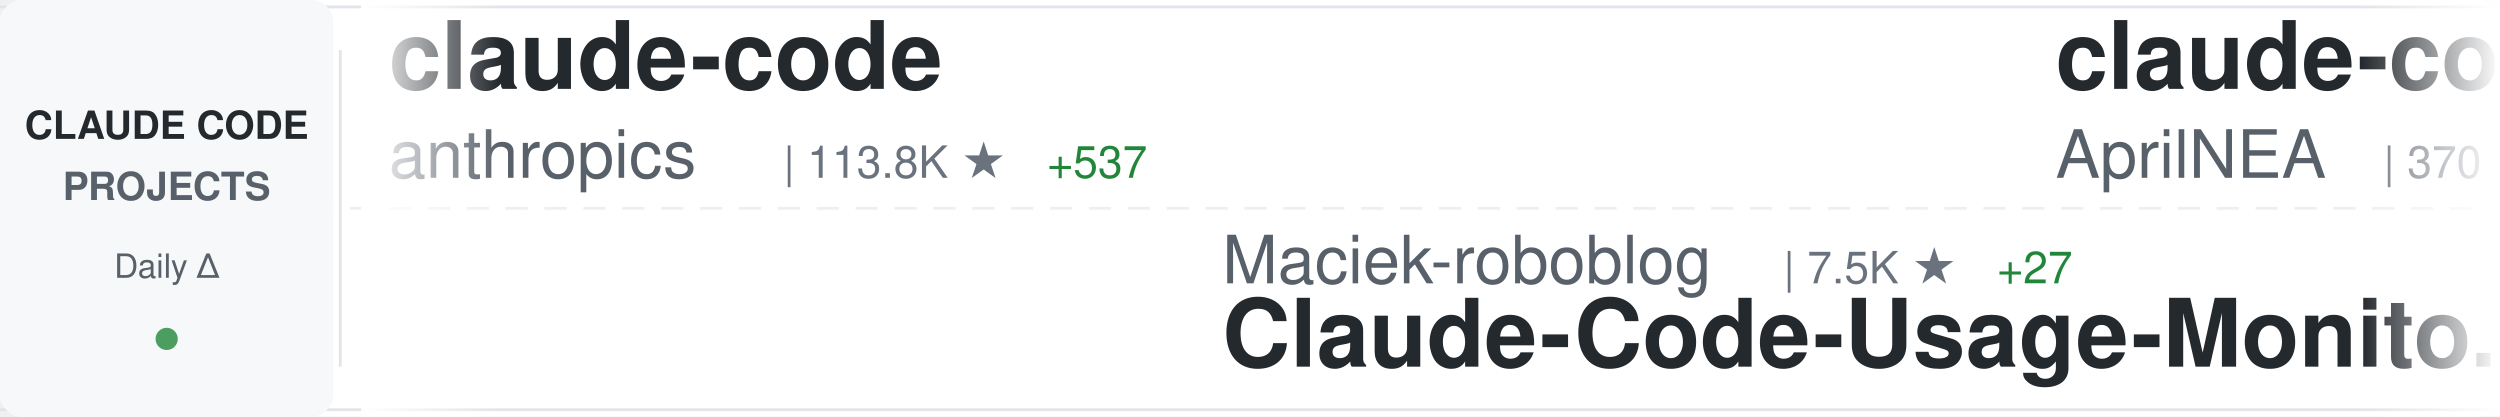
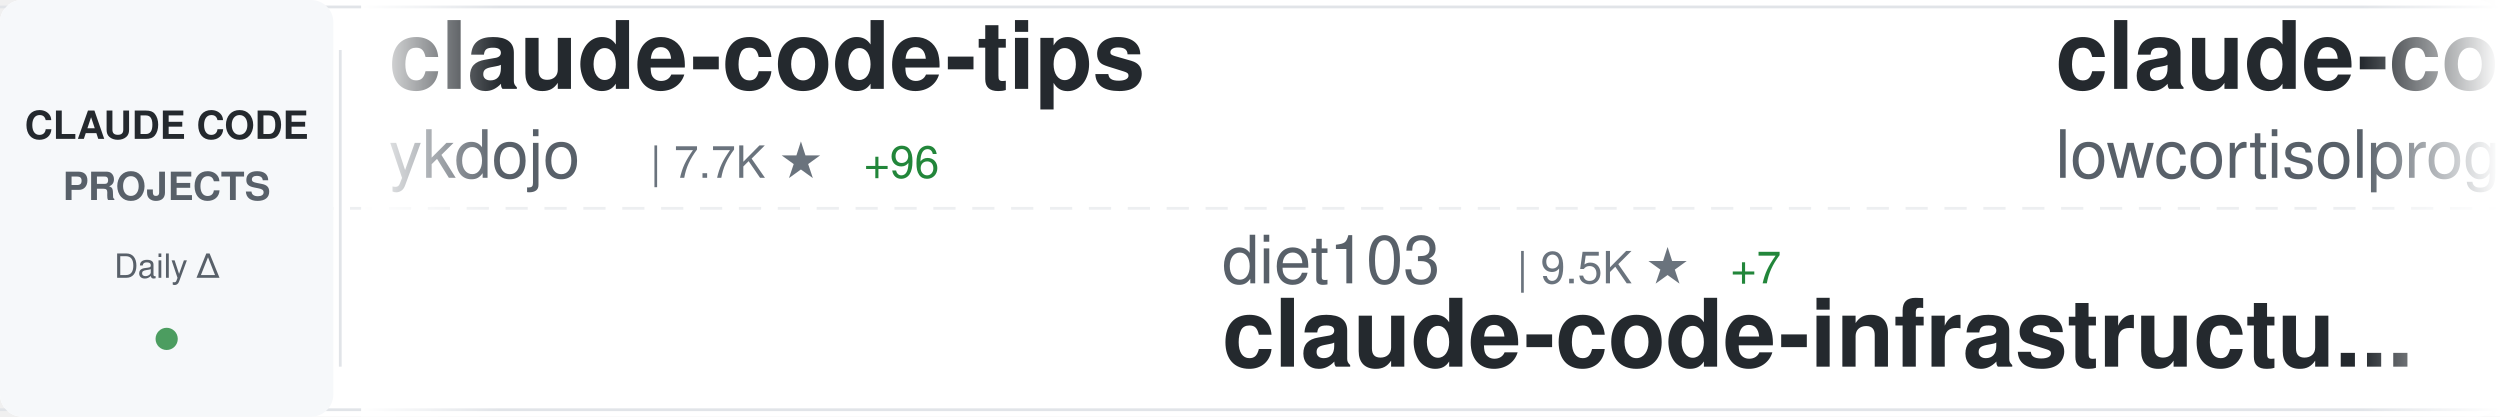
<svg xmlns="http://www.w3.org/2000/svg" width="900" height="150">
  <defs>
    <linearGradient id="awesomeLeftFade" x1="0%" y1="0%" x2="100%" y2="0%">
      <stop offset="0%" style="stop-color:#ffffff;stop-opacity:1" />
      <stop offset="100%" style="stop-color:#ffffff;stop-opacity:0" />
    </linearGradient>
    <linearGradient id="awesomeRightFade" x1="0%" y1="0%" x2="100%" y2="0%">
      <stop offset="0%" style="stop-color:#ffffff;stop-opacity:0" />
      <stop offset="100%" style="stop-color:#ffffff;stop-opacity:1" />
    </linearGradient>
  </defs>
  <rect width="900" height="150" fill="#ffffff" rx="8" />
  <rect x="0" y="2" width="900" height="1" fill="#e1e4e8" />
  <rect x="0" y="147" width="900" height="1" fill="#e1e4e8" />
  <line x1="0" y1="75" x2="900" y2="75" stroke="#e1e4e8" stroke-width="1" stroke-dasharray="8 6" opacity="0.6" />
  <rect x="0" y="0" width="120" height="150" fill="#f6f8fa" rx="8" />
  <text x="60" y="50" font-family="-apple-system, BlinkMacSystemFont, 'Segoe UI', Helvetica, Arial, sans-serif" font-size="14" font-weight="600" fill="#24292e" text-anchor="middle">CLAUDE CODE</text>
  <text x="60" y="72" font-family="-apple-system, BlinkMacSystemFont, 'Segoe UI', Helvetica, Arial, sans-serif" font-size="14" font-weight="600" fill="#586069" text-anchor="middle">PROJECTS</text>
  <text x="60" y="100" font-family="-apple-system, BlinkMacSystemFont, 'Segoe UI', Helvetica, Arial, sans-serif" font-size="12" font-weight="500" fill="#586069" text-anchor="middle">Daily Δ</text>
  <circle cx="60" cy="122" r="4" fill="#22863a" opacity="0.8" />
  <rect x="122" y="18" width="1" height="114" fill="#e1e4e8" />
  <clipPath id="awesomeTickerClip">
    <rect x="130" y="0" width="770" height="150" />
  </clipPath>
  <g clip-path="url(#awesomeTickerClip)">
    <g id="awesomeTickerItems">
      <animateTransform attributeName="transform" attributeType="XML" type="translate" from="0 0" to="-3000 0" dur="54s" repeatCount="indefinite" />
      <g transform="translate(0, 0)">
-         <text x="140" y="32" font-family="-apple-system, BlinkMacSystemFont, 'Segoe UI', Helvetica, Arial, sans-serif" font-size="34" font-weight="600" fill="#24292e">claude-code</text>
-         <text x="140" y="64" font-family="-apple-system, BlinkMacSystemFont, 'Segoe UI', Helvetica, Arial, sans-serif" font-size="24" font-weight="400" fill="#586069">anthropics</text>
-         <text x="282" y="64" font-family="-apple-system, BlinkMacSystemFont, 'Segoe UI', Helvetica, Arial, sans-serif" font-size="16" font-weight="500" fill="#6a737d">| 113.8K ★</text>
-         <text x="377" y="64" font-family="-apple-system, BlinkMacSystemFont, 'Segoe UI', Helvetica, Arial, sans-serif" font-size="16" font-weight="500" fill="#22863a"> +537</text>
+         <text x="140" y="32" font-family="-apple-system, BlinkMacSystemFont, 'Segoe UI', Helvetica, Arial, sans-serif" font-size="34" font-weight="600" fill="#24292e">claude-code-tips</text>
+         <text x="140" y="64" font-family="-apple-system, BlinkMacSystemFont, 'Segoe UI', Helvetica, Arial, sans-serif" font-size="24" font-weight="400" fill="#586069">ykdojo</text>
+         <text x="234" y="64" font-family="-apple-system, BlinkMacSystemFont, 'Segoe UI', Helvetica, Arial, sans-serif" font-size="16" font-weight="500" fill="#6a737d">| 7.7K ★</text>
+         <text x="311" y="64" font-family="-apple-system, BlinkMacSystemFont, 'Segoe UI', Helvetica, Arial, sans-serif" font-size="16" font-weight="500" fill="#22863a"> +96</text>
      </g>
      <g transform="translate(300, 0)">
-         <text x="140" y="102" font-family="-apple-system, BlinkMacSystemFont, 'Segoe UI', Helvetica, Arial, sans-serif" font-size="24" font-weight="400" fill="#586069">Maciek-roboblog</text>
-         <text x="342" y="102" font-family="-apple-system, BlinkMacSystemFont, 'Segoe UI', Helvetica, Arial, sans-serif" font-size="16" font-weight="500" fill="#6a737d">| 7.5K ★</text>
-         <text x="419" y="102" font-family="-apple-system, BlinkMacSystemFont, 'Segoe UI', Helvetica, Arial, sans-serif" font-size="16" font-weight="500" fill="#22863a"> +27</text>
-         <text x="140" y="132" font-family="-apple-system, BlinkMacSystemFont, 'Segoe UI', Helvetica, Arial, sans-serif" font-size="34" font-weight="600" fill="#24292e">Claude-Code-Usage-Monito...</text>
+         <text x="140" y="102" font-family="-apple-system, BlinkMacSystemFont, 'Segoe UI', Helvetica, Arial, sans-serif" font-size="24" font-weight="400" fill="#586069">diet103</text>
+         <text x="246" y="102" font-family="-apple-system, BlinkMacSystemFont, 'Segoe UI', Helvetica, Arial, sans-serif" font-size="16" font-weight="500" fill="#6a737d">| 9.5K ★</text>
+         <text x="323" y="102" font-family="-apple-system, BlinkMacSystemFont, 'Segoe UI', Helvetica, Arial, sans-serif" font-size="16" font-weight="500" fill="#22863a"> +7</text>
+         <text x="140" y="132" font-family="-apple-system, BlinkMacSystemFont, 'Segoe UI', Helvetica, Arial, sans-serif" font-size="34" font-weight="600" fill="#24292e">claude-code-infrastructu...</text>
      </g>
      <g transform="translate(600, 0)">
-         <text x="140" y="32" font-family="-apple-system, BlinkMacSystemFont, 'Segoe UI', Helvetica, Arial, sans-serif" font-size="34" font-weight="600" fill="#24292e">claude-code-source</text>
-         <text x="140" y="64" font-family="-apple-system, BlinkMacSystemFont, 'Segoe UI', Helvetica, Arial, sans-serif" font-size="24" font-weight="400" fill="#586069">AprilNEA</text>
-         <text x="258" y="64" font-family="-apple-system, BlinkMacSystemFont, 'Segoe UI', Helvetica, Arial, sans-serif" font-size="16" font-weight="500" fill="#6a737d">| 370 ★</text>
+         <text x="140" y="32" font-family="-apple-system, BlinkMacSystemFont, 'Segoe UI', Helvetica, Arial, sans-serif" font-size="34" font-weight="600" fill="#24292e">claude-code</text>
+         <text x="140" y="64" font-family="-apple-system, BlinkMacSystemFont, 'Segoe UI', Helvetica, Arial, sans-serif" font-size="24" font-weight="400" fill="#586069">lowcortisolprogrammer</text>
+         <text x="414" y="64" font-family="-apple-system, BlinkMacSystemFont, 'Segoe UI', Helvetica, Arial, sans-serif" font-size="16" font-weight="500" fill="#6a737d">| 171 ★</text>
      </g>
      <g transform="translate(900, 0)">
-         <text x="140" y="102" font-family="-apple-system, BlinkMacSystemFont, 'Segoe UI', Helvetica, Arial, sans-serif" font-size="24" font-weight="400" fill="#586069">disler</text>
-         <text x="234" y="102" font-family="-apple-system, BlinkMacSystemFont, 'Segoe UI', Helvetica, Arial, sans-serif" font-size="16" font-weight="500" fill="#6a737d">| 3.5K ★</text>
-         <text x="311" y="102" font-family="-apple-system, BlinkMacSystemFont, 'Segoe UI', Helvetica, Arial, sans-serif" font-size="16" font-weight="500" fill="#22863a"> +5</text>
-         <text x="140" y="132" font-family="-apple-system, BlinkMacSystemFont, 'Segoe UI', Helvetica, Arial, sans-serif" font-size="34" font-weight="600" fill="#24292e">claude-code-hooks-master...</text>
+         <text x="140" y="102" font-family="-apple-system, BlinkMacSystemFont, 'Segoe UI', Helvetica, Arial, sans-serif" font-size="24" font-weight="400" fill="#586069">kodu-ai</text>
+         <text x="246" y="102" font-family="-apple-system, BlinkMacSystemFont, 'Segoe UI', Helvetica, Arial, sans-serif" font-size="16" font-weight="500" fill="#6a737d">| 5.3K ★</text>
+         <text x="140" y="132" font-family="-apple-system, BlinkMacSystemFont, 'Segoe UI', Helvetica, Arial, sans-serif" font-size="34" font-weight="600" fill="#24292e">claude-coder</text>
      </g>
      <g transform="translate(1200, 0)">
-         <text x="140" y="32" font-family="-apple-system, BlinkMacSystemFont, 'Segoe UI', Helvetica, Arial, sans-serif" font-size="34" font-weight="600" fill="#24292e">gstack</text>
-         <text x="140" y="64" font-family="-apple-system, BlinkMacSystemFont, 'Segoe UI', Helvetica, Arial, sans-serif" font-size="24" font-weight="400" fill="#586069">garrytan</text>
-         <text x="258" y="64" font-family="-apple-system, BlinkMacSystemFont, 'Segoe UI', Helvetica, Arial, sans-serif" font-size="16" font-weight="500" fill="#6a737d">| 72.1K ★</text>
-         <text x="344" y="64" font-family="-apple-system, BlinkMacSystemFont, 'Segoe UI', Helvetica, Arial, sans-serif" font-size="16" font-weight="500" fill="#22863a"> +921</text>
+         <text x="140" y="32" font-family="-apple-system, BlinkMacSystemFont, 'Segoe UI', Helvetica, Arial, sans-serif" font-size="34" font-weight="600" fill="#24292e">claude-code</text>
+         <text x="140" y="64" font-family="-apple-system, BlinkMacSystemFont, 'Segoe UI', Helvetica, Arial, sans-serif" font-size="24" font-weight="400" fill="#586069">freestylefly</text>
+         <text x="306" y="64" font-family="-apple-system, BlinkMacSystemFont, 'Segoe UI', Helvetica, Arial, sans-serif" font-size="16" font-weight="500" fill="#6a737d">| 119 ★</text>
      </g>
      <g transform="translate(1500, 0)">
-         <text x="140" y="102" font-family="-apple-system, BlinkMacSystemFont, 'Segoe UI', Helvetica, Arial, sans-serif" font-size="24" font-weight="400" fill="#586069">feiskyer</text>
-         <text x="258" y="102" font-family="-apple-system, BlinkMacSystemFont, 'Segoe UI', Helvetica, Arial, sans-serif" font-size="16" font-weight="500" fill="#6a737d">| 1.4K ★</text>
-         <text x="335" y="102" font-family="-apple-system, BlinkMacSystemFont, 'Segoe UI', Helvetica, Arial, sans-serif" font-size="16" font-weight="500" fill="#22863a"> +3</text>
-         <text x="140" y="132" font-family="-apple-system, BlinkMacSystemFont, 'Segoe UI', Helvetica, Arial, sans-serif" font-size="34" font-weight="600" fill="#24292e">claude-code-settings</text>
+         <text x="140" y="102" font-family="-apple-system, BlinkMacSystemFont, 'Segoe UI', Helvetica, Arial, sans-serif" font-size="24" font-weight="400" fill="#586069">wanshuiyin</text>
+         <text x="282" y="102" font-family="-apple-system, BlinkMacSystemFont, 'Segoe UI', Helvetica, Arial, sans-serif" font-size="16" font-weight="500" fill="#6a737d">| 6.6K ★</text>
+         <text x="359" y="102" font-family="-apple-system, BlinkMacSystemFont, 'Segoe UI', Helvetica, Arial, sans-serif" font-size="16" font-weight="500" fill="#22863a"> +122</text>
+         <text x="140" y="132" font-family="-apple-system, BlinkMacSystemFont, 'Segoe UI', Helvetica, Arial, sans-serif" font-size="34" font-weight="600" fill="#24292e">Auto-claude-code-researc...</text>
      </g>
      <g transform="translate(1800, 0)">
        <text x="140" y="32" font-family="-apple-system, BlinkMacSystemFont, 'Segoe UI', Helvetica, Arial, sans-serif" font-size="34" font-weight="600" fill="#24292e">claude-code</text>
-         <text x="140" y="64" font-family="-apple-system, BlinkMacSystemFont, 'Segoe UI', Helvetica, Arial, sans-serif" font-size="24" font-weight="400" fill="#586069">claude-code-best</text>
-         <text x="354" y="64" font-family="-apple-system, BlinkMacSystemFont, 'Segoe UI', Helvetica, Arial, sans-serif" font-size="16" font-weight="500" fill="#6a737d">| 15.8K ★</text>
-         <text x="440" y="64" font-family="-apple-system, BlinkMacSystemFont, 'Segoe UI', Helvetica, Arial, sans-serif" font-size="16" font-weight="500" fill="#22863a"> +145</text>
+         <text x="140" y="64" font-family="-apple-system, BlinkMacSystemFont, 'Segoe UI', Helvetica, Arial, sans-serif" font-size="24" font-weight="400" fill="#586069">Onewon</text>
+         <text x="234" y="64" font-family="-apple-system, BlinkMacSystemFont, 'Segoe UI', Helvetica, Arial, sans-serif" font-size="16" font-weight="500" fill="#6a737d">| 174 ★</text>
+         <text x="302" y="64" font-family="-apple-system, BlinkMacSystemFont, 'Segoe UI', Helvetica, Arial, sans-serif" font-size="16" font-weight="500" fill="#22863a"> +1</text>
      </g>
      <g transform="translate(2100, 0)">
-         <text x="140" y="102" font-family="-apple-system, BlinkMacSystemFont, 'Segoe UI', Helvetica, Arial, sans-serif" font-size="24" font-weight="400" fill="#586069">Windy3f3f3f3f</text>
-         <text x="318" y="102" font-family="-apple-system, BlinkMacSystemFont, 'Segoe UI', Helvetica, Arial, sans-serif" font-size="16" font-weight="500" fill="#6a737d">| 1.8K ★</text>
-         <text x="395" y="102" font-family="-apple-system, BlinkMacSystemFont, 'Segoe UI', Helvetica, Arial, sans-serif" font-size="16" font-weight="500" fill="#22863a"> +40</text>
-         <text x="140" y="132" font-family="-apple-system, BlinkMacSystemFont, 'Segoe UI', Helvetica, Arial, sans-serif" font-size="34" font-weight="600" fill="#24292e">how-claude-code-works</text>
+         <text x="140" y="102" font-family="-apple-system, BlinkMacSystemFont, 'Segoe UI', Helvetica, Arial, sans-serif" font-size="24" font-weight="400" fill="#586069">https-deeplearning-ai</text>
+         <text x="414" y="102" font-family="-apple-system, BlinkMacSystemFont, 'Segoe UI', Helvetica, Arial, sans-serif" font-size="16" font-weight="500" fill="#6a737d">| 485 ★</text>
+         <text x="482" y="102" font-family="-apple-system, BlinkMacSystemFont, 'Segoe UI', Helvetica, Arial, sans-serif" font-size="16" font-weight="500" fill="#22863a"> +1</text>
+         <text x="140" y="132" font-family="-apple-system, BlinkMacSystemFont, 'Segoe UI', Helvetica, Arial, sans-serif" font-size="34" font-weight="600" fill="#24292e">sc-claude-code-files</text>
      </g>
      <g transform="translate(2400, 0)">
+         <text x="140" y="32" font-family="-apple-system, BlinkMacSystemFont, 'Segoe UI', Helvetica, Arial, sans-serif" font-size="34" font-weight="600" fill="#24292e">claude-code-pm-course</text>
+         <text x="140" y="64" font-family="-apple-system, BlinkMacSystemFont, 'Segoe UI', Helvetica, Arial, sans-serif" font-size="24" font-weight="400" fill="#586069">carlvellotti</text>
+         <text x="306" y="64" font-family="-apple-system, BlinkMacSystemFont, 'Segoe UI', Helvetica, Arial, sans-serif" font-size="16" font-weight="500" fill="#6a737d">| 1.9K ★</text>
+         <text x="383" y="64" font-family="-apple-system, BlinkMacSystemFont, 'Segoe UI', Helvetica, Arial, sans-serif" font-size="16" font-weight="500" fill="#22863a"> +5</text>
+       </g>
+       <g transform="translate(2700, 0)">
+         <text x="140" y="102" font-family="-apple-system, BlinkMacSystemFont, 'Segoe UI', Helvetica, Arial, sans-serif" font-size="24" font-weight="400" fill="#586069">anthropics</text>
+         <text x="282" y="102" font-family="-apple-system, BlinkMacSystemFont, 'Segoe UI', Helvetica, Arial, sans-serif" font-size="16" font-weight="500" fill="#6a737d">| 7.1K ★</text>
+         <text x="359" y="102" font-family="-apple-system, BlinkMacSystemFont, 'Segoe UI', Helvetica, Arial, sans-serif" font-size="16" font-weight="500" fill="#22863a"> +19</text>
+         <text x="140" y="132" font-family="-apple-system, BlinkMacSystemFont, 'Segoe UI', Helvetica, Arial, sans-serif" font-size="34" font-weight="600" fill="#24292e">claude-code-action</text>
+       </g>
+       <g transform="translate(3000, 0)">
        <text x="140" y="32" font-family="-apple-system, BlinkMacSystemFont, 'Segoe UI', Helvetica, Arial, sans-serif" font-size="34" font-weight="600" fill="#24292e">claude-code-tips</text>
        <text x="140" y="64" font-family="-apple-system, BlinkMacSystemFont, 'Segoe UI', Helvetica, Arial, sans-serif" font-size="24" font-weight="400" fill="#586069">ykdojo</text>
        <text x="234" y="64" font-family="-apple-system, BlinkMacSystemFont, 'Segoe UI', Helvetica, Arial, sans-serif" font-size="16" font-weight="500" fill="#6a737d">| 7.7K ★</text>
-         <text x="311" y="64" font-family="-apple-system, BlinkMacSystemFont, 'Segoe UI', Helvetica, Arial, sans-serif" font-size="16" font-weight="500" fill="#22863a"> +99</text>
-       </g>
-       <g transform="translate(2700, 0)">
-         <text x="140" y="102" font-family="-apple-system, BlinkMacSystemFont, 'Segoe UI', Helvetica, Arial, sans-serif" font-size="24" font-weight="400" fill="#586069">musistudio</text>
-         <text x="282" y="102" font-family="-apple-system, BlinkMacSystemFont, 'Segoe UI', Helvetica, Arial, sans-serif" font-size="16" font-weight="500" fill="#6a737d">| 32.2K ★</text>
-         <text x="368" y="102" font-family="-apple-system, BlinkMacSystemFont, 'Segoe UI', Helvetica, Arial, sans-serif" font-size="16" font-weight="500" fill="#22863a"> +102</text>
-         <text x="140" y="132" font-family="-apple-system, BlinkMacSystemFont, 'Segoe UI', Helvetica, Arial, sans-serif" font-size="34" font-weight="600" fill="#24292e">claude-code-router</text>
-       </g>
-       <g transform="translate(3000, 0)">
-         <text x="140" y="32" font-family="-apple-system, BlinkMacSystemFont, 'Segoe UI', Helvetica, Arial, sans-serif" font-size="34" font-weight="600" fill="#24292e">claude-code</text>
-         <text x="140" y="64" font-family="-apple-system, BlinkMacSystemFont, 'Segoe UI', Helvetica, Arial, sans-serif" font-size="24" font-weight="400" fill="#586069">anthropics</text>
-         <text x="282" y="64" font-family="-apple-system, BlinkMacSystemFont, 'Segoe UI', Helvetica, Arial, sans-serif" font-size="16" font-weight="500" fill="#6a737d">| 113.8K ★</text>
-         <text x="377" y="64" font-family="-apple-system, BlinkMacSystemFont, 'Segoe UI', Helvetica, Arial, sans-serif" font-size="16" font-weight="500" fill="#22863a"> +537</text>
+         <text x="311" y="64" font-family="-apple-system, BlinkMacSystemFont, 'Segoe UI', Helvetica, Arial, sans-serif" font-size="16" font-weight="500" fill="#22863a"> +96</text>
      </g>
      <g transform="translate(3300, 0)">
-         <text x="140" y="102" font-family="-apple-system, BlinkMacSystemFont, 'Segoe UI', Helvetica, Arial, sans-serif" font-size="24" font-weight="400" fill="#586069">Maciek-roboblog</text>
-         <text x="342" y="102" font-family="-apple-system, BlinkMacSystemFont, 'Segoe UI', Helvetica, Arial, sans-serif" font-size="16" font-weight="500" fill="#6a737d">| 7.5K ★</text>
-         <text x="419" y="102" font-family="-apple-system, BlinkMacSystemFont, 'Segoe UI', Helvetica, Arial, sans-serif" font-size="16" font-weight="500" fill="#22863a"> +27</text>
-         <text x="140" y="132" font-family="-apple-system, BlinkMacSystemFont, 'Segoe UI', Helvetica, Arial, sans-serif" font-size="34" font-weight="600" fill="#24292e">Claude-Code-Usage-Monito...</text>
+         <text x="140" y="102" font-family="-apple-system, BlinkMacSystemFont, 'Segoe UI', Helvetica, Arial, sans-serif" font-size="24" font-weight="400" fill="#586069">diet103</text>
+         <text x="246" y="102" font-family="-apple-system, BlinkMacSystemFont, 'Segoe UI', Helvetica, Arial, sans-serif" font-size="16" font-weight="500" fill="#6a737d">| 9.5K ★</text>
+         <text x="323" y="102" font-family="-apple-system, BlinkMacSystemFont, 'Segoe UI', Helvetica, Arial, sans-serif" font-size="16" font-weight="500" fill="#22863a"> +7</text>
+         <text x="140" y="132" font-family="-apple-system, BlinkMacSystemFont, 'Segoe UI', Helvetica, Arial, sans-serif" font-size="34" font-weight="600" fill="#24292e">claude-code-infrastructu...</text>
      </g>
      <g transform="translate(3600, 0)">
-         <text x="140" y="32" font-family="-apple-system, BlinkMacSystemFont, 'Segoe UI', Helvetica, Arial, sans-serif" font-size="34" font-weight="600" fill="#24292e">claude-code-source</text>
-         <text x="140" y="64" font-family="-apple-system, BlinkMacSystemFont, 'Segoe UI', Helvetica, Arial, sans-serif" font-size="24" font-weight="400" fill="#586069">AprilNEA</text>
-         <text x="258" y="64" font-family="-apple-system, BlinkMacSystemFont, 'Segoe UI', Helvetica, Arial, sans-serif" font-size="16" font-weight="500" fill="#6a737d">| 370 ★</text>
+         <text x="140" y="32" font-family="-apple-system, BlinkMacSystemFont, 'Segoe UI', Helvetica, Arial, sans-serif" font-size="34" font-weight="600" fill="#24292e">claude-code</text>
+         <text x="140" y="64" font-family="-apple-system, BlinkMacSystemFont, 'Segoe UI', Helvetica, Arial, sans-serif" font-size="24" font-weight="400" fill="#586069">lowcortisolprogrammer</text>
+         <text x="414" y="64" font-family="-apple-system, BlinkMacSystemFont, 'Segoe UI', Helvetica, Arial, sans-serif" font-size="16" font-weight="500" fill="#6a737d">| 171 ★</text>
      </g>
      <g transform="translate(3900, 0)">
-         <text x="140" y="102" font-family="-apple-system, BlinkMacSystemFont, 'Segoe UI', Helvetica, Arial, sans-serif" font-size="24" font-weight="400" fill="#586069">disler</text>
-         <text x="234" y="102" font-family="-apple-system, BlinkMacSystemFont, 'Segoe UI', Helvetica, Arial, sans-serif" font-size="16" font-weight="500" fill="#6a737d">| 3.5K ★</text>
-         <text x="311" y="102" font-family="-apple-system, BlinkMacSystemFont, 'Segoe UI', Helvetica, Arial, sans-serif" font-size="16" font-weight="500" fill="#22863a"> +5</text>
-         <text x="140" y="132" font-family="-apple-system, BlinkMacSystemFont, 'Segoe UI', Helvetica, Arial, sans-serif" font-size="34" font-weight="600" fill="#24292e">claude-code-hooks-master...</text>
+         <text x="140" y="102" font-family="-apple-system, BlinkMacSystemFont, 'Segoe UI', Helvetica, Arial, sans-serif" font-size="24" font-weight="400" fill="#586069">kodu-ai</text>
+         <text x="246" y="102" font-family="-apple-system, BlinkMacSystemFont, 'Segoe UI', Helvetica, Arial, sans-serif" font-size="16" font-weight="500" fill="#6a737d">| 5.3K ★</text>
+         <text x="140" y="132" font-family="-apple-system, BlinkMacSystemFont, 'Segoe UI', Helvetica, Arial, sans-serif" font-size="34" font-weight="600" fill="#24292e">claude-coder</text>
      </g>
    </g>
  </g>
  <rect x="130" y="0" width="50" height="150" fill="url(#awesomeLeftFade)" />
  <rect x="850" y="0" width="50" height="150" fill="url(#awesomeRightFade)" />
</svg>
